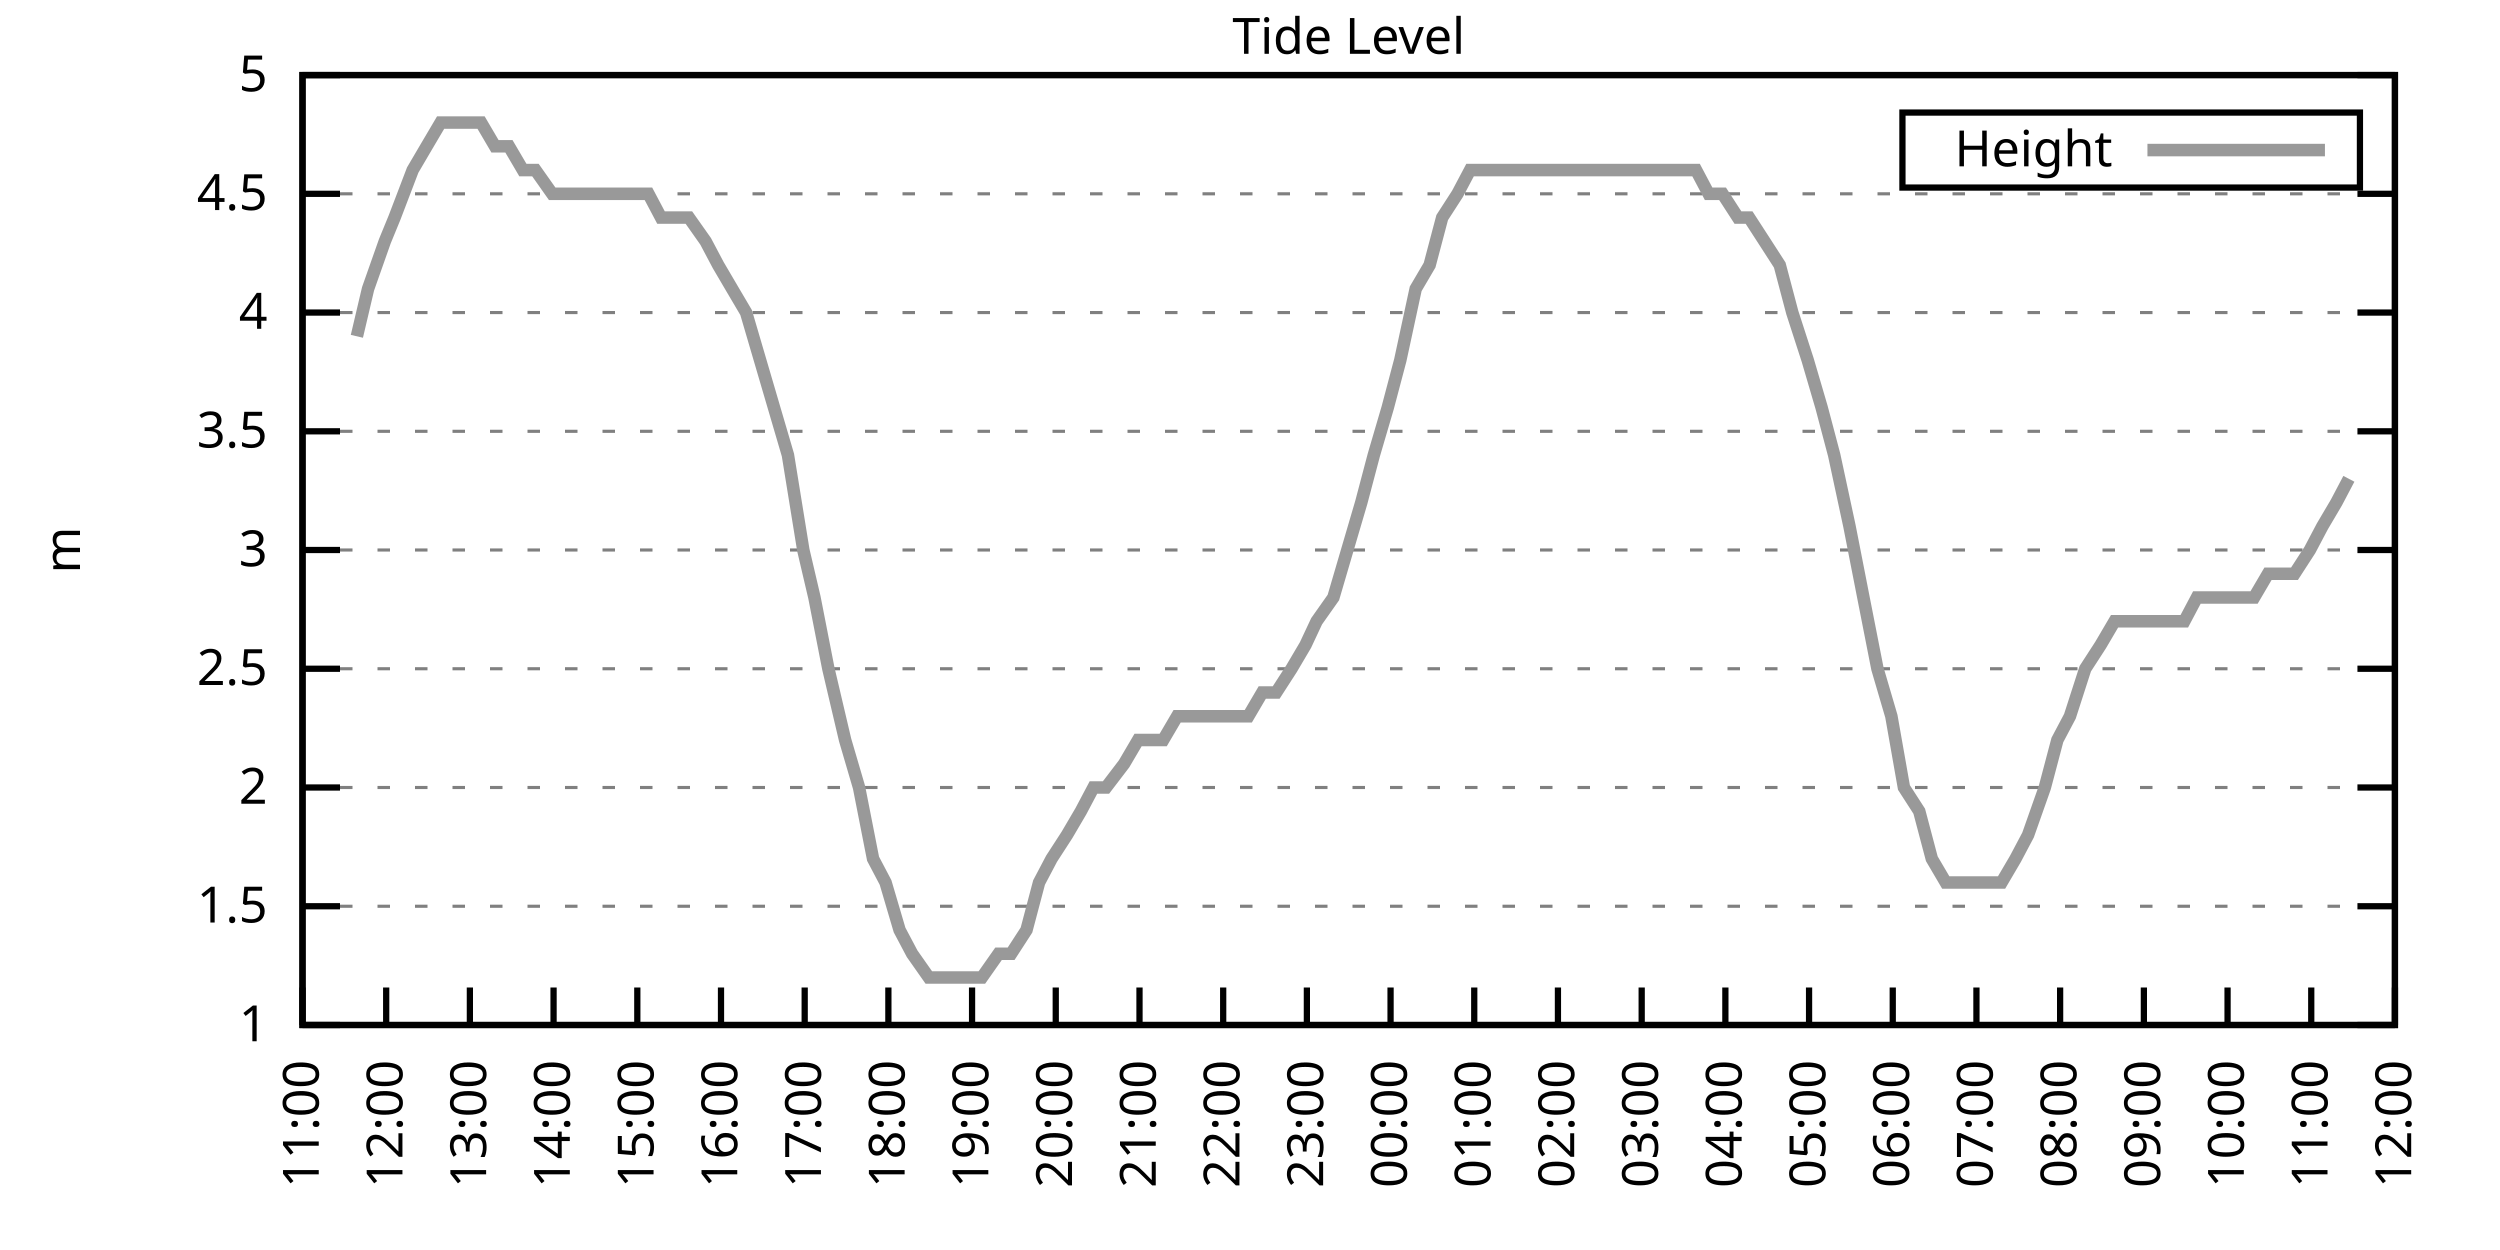
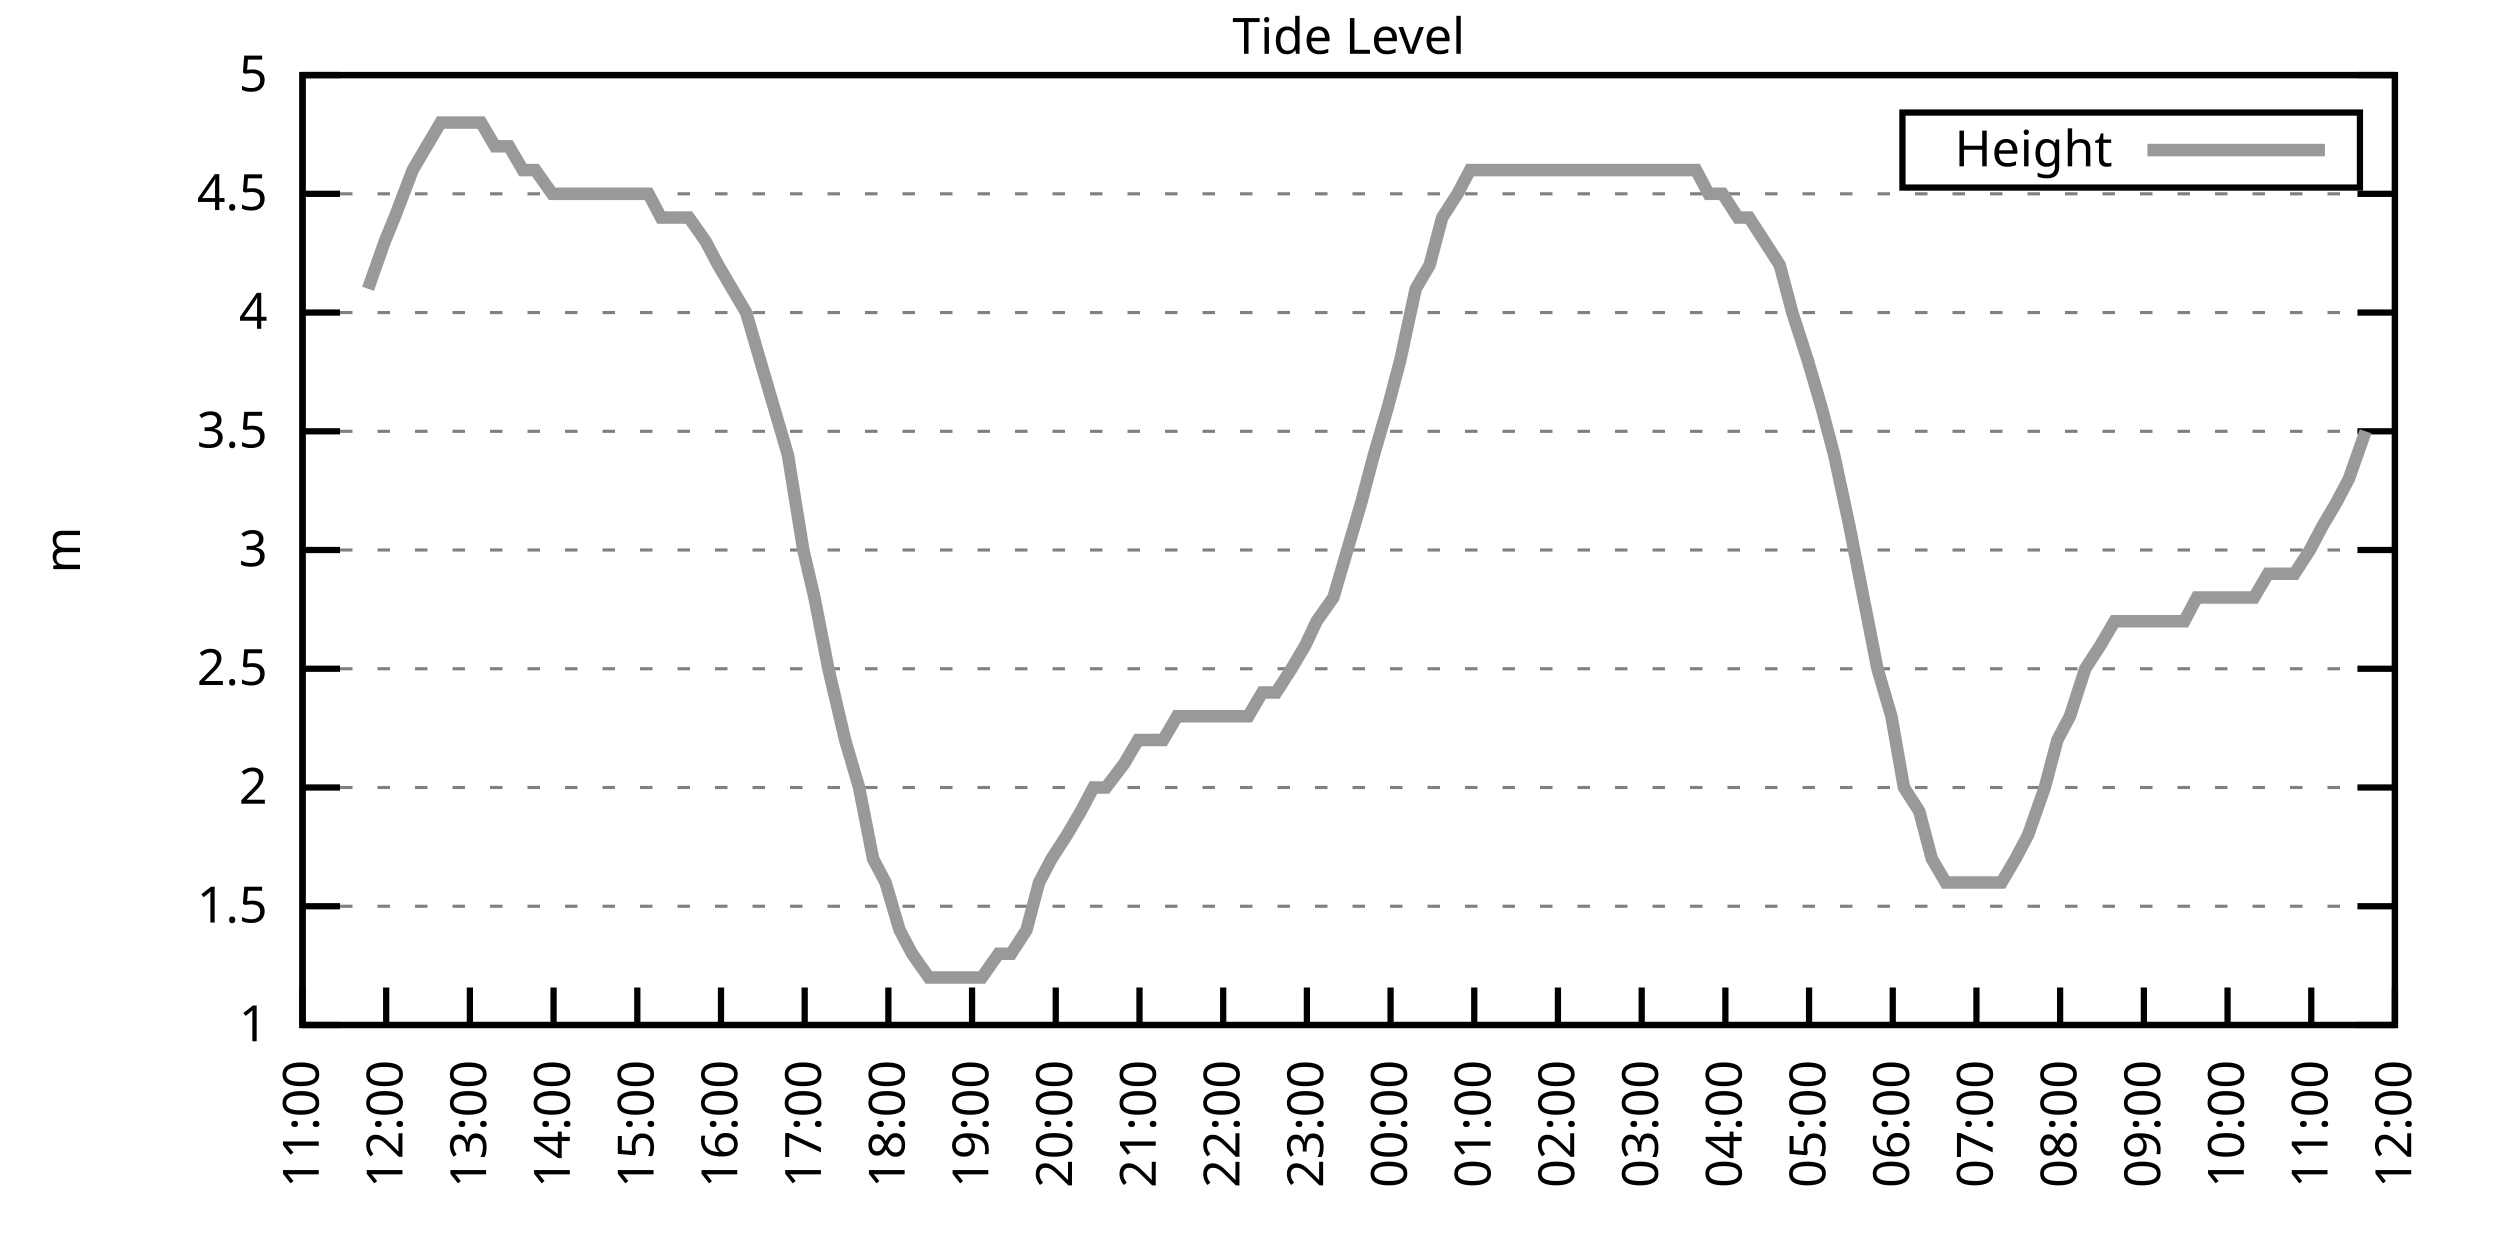
<svg xmlns="http://www.w3.org/2000/svg" xmlns:xlink="http://www.w3.org/1999/xlink" width="400" height="200" viewBox="0 0 400 200">
  <g id="gnuplot_canvas">
    <rect x="0" y="0" width="400" height="200" fill="none" />
    <defs>
      <circle id="gpDot" r="0.5" stroke-width="0.5" stroke="currentColor" />
      <path id="gpPt0" stroke-width="0.333" stroke="currentColor" d="M-1,0 h2 M0,-1 v2" />
      <path id="gpPt1" stroke-width="0.333" stroke="currentColor" d="M-1,-1 L1,1 M1,-1 L-1,1" />
      <path id="gpPt2" stroke-width="0.333" stroke="currentColor" d="M-1,0 L1,0 M0,-1 L0,1 M-1,-1 L1,1 M-1,1 L1,-1" />
      <rect id="gpPt3" stroke-width="0.333" stroke="currentColor" x="-1" y="-1" width="2" height="2" />
      <rect id="gpPt4" stroke-width="0.333" stroke="currentColor" fill="currentColor" x="-1" y="-1" width="2" height="2" />
      <circle id="gpPt5" stroke-width="0.333" stroke="currentColor" cx="0" cy="0" r="1" />
      <use xlink:href="#gpPt5" id="gpPt6" fill="currentColor" stroke="none" />
      <path id="gpPt7" stroke-width="0.333" stroke="currentColor" d="M0,-1.33 L-1.33,0.67 L1.33,0.67 z" />
      <use xlink:href="#gpPt7" id="gpPt8" fill="currentColor" stroke="none" />
      <use xlink:href="#gpPt7" id="gpPt9" stroke="currentColor" transform="rotate(180)" />
      <use xlink:href="#gpPt9" id="gpPt10" fill="currentColor" stroke="none" />
      <use xlink:href="#gpPt3" id="gpPt11" stroke="currentColor" transform="rotate(45)" />
      <use xlink:href="#gpPt11" id="gpPt12" fill="currentColor" stroke="none" />
      <path id="gpPt13" stroke-width="0.333" stroke="currentColor" d="M0,1.330 L1.265,0.411 L0.782,-1.067 L-0.782,-1.076 L-1.265,0.411 z" />
      <use xlink:href="#gpPt13" id="gpPt14" fill="currentColor" stroke="none" />
      <filter id="textbox" filterUnits="objectBoundingBox" x="0" y="0" height="1" width="1">
        <feFlood flood-color="white" flood-opacity="1" result="bgnd" />
        <feComposite in="SourceGraphic" in2="bgnd" operator="atop" />
      </filter>
      <filter id="greybox" filterUnits="objectBoundingBox" x="0" y="0" height="1" width="1">
        <feFlood flood-color="lightgrey" flood-opacity="1" result="grey" />
        <feComposite in="SourceGraphic" in2="grey" operator="atop" />
      </filter>
    </defs>
    <g fill="none" color="white" stroke="currentColor" stroke-width="1.00" stroke-linecap="butt" stroke-linejoin="miter">
</g>
    <g fill="none" color="black" stroke="currentColor" stroke-width="1.00" stroke-linecap="butt" stroke-linejoin="miter">
      <g stroke="none" shape-rendering="crispEdges">
        <polygon fill="rgb(255, 255, 255)" points="48.40,164.00 383.18,164.00 383.18,12.02 48.40,12.02 " />
      </g>
    </g>
    <g fill="none" color="black" stroke="currentColor" stroke-width="1.00" stroke-linecap="butt" stroke-linejoin="miter">
</g>
    <g fill="none" color="black" stroke="black" stroke-width="0.50" stroke-linecap="butt" stroke-linejoin="miter">
</g>
    <g fill="none" color="gray" stroke="currentColor" stroke-width="0.50" stroke-linecap="butt" stroke-linejoin="miter">
      <path stroke="gray" stroke-dasharray="2,4" class="gridline" d="M48.40,164.00 L383.19,164.00  " />
    </g>
    <g fill="none" color="gray" stroke="gray" stroke-width="1.00" stroke-linecap="butt" stroke-linejoin="miter">
</g>
    <g fill="none" color="black" stroke="currentColor" stroke-width="1.00" stroke-linecap="butt" stroke-linejoin="miter">
      <path stroke="black" d="M48.40,164.00 L54.40,164.00 M383.19,164.00 L377.19,164.00  " />
      <g transform="translate(42.80,166.60)" stroke="none" fill="black" font-family="Sans" font-size="8.00" text-anchor="end">
        <text>
          <tspan font-family="Sans"> 1</tspan>
        </text>
      </g>
    </g>
    <g fill="none" color="black" stroke="currentColor" stroke-width="1.00" stroke-linecap="butt" stroke-linejoin="miter">
</g>
    <g fill="none" color="black" stroke="black" stroke-width="0.50" stroke-linecap="butt" stroke-linejoin="miter">
</g>
    <g fill="none" color="gray" stroke="currentColor" stroke-width="0.50" stroke-linecap="butt" stroke-linejoin="miter">
      <path stroke="gray" stroke-dasharray="2,4" class="gridline" d="M48.40,145.00 L383.19,145.00  " />
    </g>
    <g fill="none" color="gray" stroke="gray" stroke-width="1.00" stroke-linecap="butt" stroke-linejoin="miter">
</g>
    <g fill="none" color="black" stroke="currentColor" stroke-width="1.00" stroke-linecap="butt" stroke-linejoin="miter">
      <path stroke="black" d="M48.40,145.00 L54.40,145.00 M383.19,145.00 L377.19,145.00  " />
      <g transform="translate(42.80,147.60)" stroke="none" fill="black" font-family="Sans" font-size="8.00" text-anchor="end">
        <text>
          <tspan font-family="Sans"> 1.5</tspan>
        </text>
      </g>
    </g>
    <g fill="none" color="black" stroke="currentColor" stroke-width="1.00" stroke-linecap="butt" stroke-linejoin="miter">
</g>
    <g fill="none" color="black" stroke="black" stroke-width="0.50" stroke-linecap="butt" stroke-linejoin="miter">
</g>
    <g fill="none" color="gray" stroke="currentColor" stroke-width="0.50" stroke-linecap="butt" stroke-linejoin="miter">
      <path stroke="gray" stroke-dasharray="2,4" class="gridline" d="M48.40,126.00 L383.19,126.00  " />
    </g>
    <g fill="none" color="gray" stroke="gray" stroke-width="1.00" stroke-linecap="butt" stroke-linejoin="miter">
</g>
    <g fill="none" color="black" stroke="currentColor" stroke-width="1.00" stroke-linecap="butt" stroke-linejoin="miter">
      <path stroke="black" d="M48.40,126.00 L54.40,126.00 M383.19,126.00 L377.19,126.00  " />
      <g transform="translate(42.80,128.60)" stroke="none" fill="black" font-family="Sans" font-size="8.00" text-anchor="end">
        <text>
          <tspan font-family="Sans"> 2</tspan>
        </text>
      </g>
    </g>
    <g fill="none" color="black" stroke="currentColor" stroke-width="1.00" stroke-linecap="butt" stroke-linejoin="miter">
</g>
    <g fill="none" color="black" stroke="black" stroke-width="0.50" stroke-linecap="butt" stroke-linejoin="miter">
</g>
    <g fill="none" color="gray" stroke="currentColor" stroke-width="0.50" stroke-linecap="butt" stroke-linejoin="miter">
      <path stroke="gray" stroke-dasharray="2,4" class="gridline" d="M48.40,107.00 L383.19,107.00  " />
    </g>
    <g fill="none" color="gray" stroke="gray" stroke-width="1.00" stroke-linecap="butt" stroke-linejoin="miter">
</g>
    <g fill="none" color="black" stroke="currentColor" stroke-width="1.00" stroke-linecap="butt" stroke-linejoin="miter">
      <path stroke="black" d="M48.40,107.00 L54.40,107.00 M383.19,107.00 L377.19,107.00  " />
      <g transform="translate(42.80,109.60)" stroke="none" fill="black" font-family="Sans" font-size="8.00" text-anchor="end">
        <text>
          <tspan font-family="Sans"> 2.5</tspan>
        </text>
      </g>
    </g>
    <g fill="none" color="black" stroke="currentColor" stroke-width="1.00" stroke-linecap="butt" stroke-linejoin="miter">
</g>
    <g fill="none" color="black" stroke="black" stroke-width="0.50" stroke-linecap="butt" stroke-linejoin="miter">
</g>
    <g fill="none" color="gray" stroke="currentColor" stroke-width="0.50" stroke-linecap="butt" stroke-linejoin="miter">
      <path stroke="gray" stroke-dasharray="2,4" class="gridline" d="M48.40,88.00 L383.19,88.00  " />
    </g>
    <g fill="none" color="gray" stroke="gray" stroke-width="1.00" stroke-linecap="butt" stroke-linejoin="miter">
</g>
    <g fill="none" color="black" stroke="currentColor" stroke-width="1.00" stroke-linecap="butt" stroke-linejoin="miter">
      <path stroke="black" d="M48.40,88.00 L54.40,88.00 M383.19,88.00 L377.19,88.00  " />
      <g transform="translate(42.80,90.60)" stroke="none" fill="black" font-family="Sans" font-size="8.00" text-anchor="end">
        <text>
          <tspan font-family="Sans"> 3</tspan>
        </text>
      </g>
    </g>
    <g fill="none" color="black" stroke="currentColor" stroke-width="1.00" stroke-linecap="butt" stroke-linejoin="miter">
</g>
    <g fill="none" color="black" stroke="black" stroke-width="0.50" stroke-linecap="butt" stroke-linejoin="miter">
</g>
    <g fill="none" color="gray" stroke="currentColor" stroke-width="0.50" stroke-linecap="butt" stroke-linejoin="miter">
      <path stroke="gray" stroke-dasharray="2,4" class="gridline" d="M48.40,69.01 L383.19,69.01  " />
    </g>
    <g fill="none" color="gray" stroke="gray" stroke-width="1.00" stroke-linecap="butt" stroke-linejoin="miter">
</g>
    <g fill="none" color="black" stroke="currentColor" stroke-width="1.00" stroke-linecap="butt" stroke-linejoin="miter">
      <path stroke="black" d="M48.40,69.01 L54.40,69.01 M383.19,69.01 L377.19,69.01  " />
      <g transform="translate(42.80,71.61)" stroke="none" fill="black" font-family="Sans" font-size="8.00" text-anchor="end">
        <text>
          <tspan font-family="Sans"> 3.5</tspan>
        </text>
      </g>
    </g>
    <g fill="none" color="black" stroke="currentColor" stroke-width="1.00" stroke-linecap="butt" stroke-linejoin="miter">
</g>
    <g fill="none" color="black" stroke="black" stroke-width="0.50" stroke-linecap="butt" stroke-linejoin="miter">
</g>
    <g fill="none" color="gray" stroke="currentColor" stroke-width="0.50" stroke-linecap="butt" stroke-linejoin="miter">
      <path stroke="gray" stroke-dasharray="2,4" class="gridline" d="M48.40,50.01 L383.19,50.01  " />
    </g>
    <g fill="none" color="gray" stroke="gray" stroke-width="1.00" stroke-linecap="butt" stroke-linejoin="miter">
</g>
    <g fill="none" color="black" stroke="currentColor" stroke-width="1.00" stroke-linecap="butt" stroke-linejoin="miter">
      <path stroke="black" d="M48.40,50.01 L54.40,50.01 M383.19,50.01 L377.19,50.01  " />
      <g transform="translate(42.80,52.61)" stroke="none" fill="black" font-family="Sans" font-size="8.00" text-anchor="end">
        <text>
          <tspan font-family="Sans"> 4</tspan>
        </text>
      </g>
    </g>
    <g fill="none" color="black" stroke="currentColor" stroke-width="1.00" stroke-linecap="butt" stroke-linejoin="miter">
</g>
    <g fill="none" color="black" stroke="black" stroke-width="0.50" stroke-linecap="butt" stroke-linejoin="miter">
</g>
    <g fill="none" color="gray" stroke="currentColor" stroke-width="0.50" stroke-linecap="butt" stroke-linejoin="miter">
      <path stroke="gray" stroke-dasharray="2,4" class="gridline" d="M48.40,31.01 L383.19,31.01  " />
    </g>
    <g fill="none" color="gray" stroke="gray" stroke-width="1.00" stroke-linecap="butt" stroke-linejoin="miter">
</g>
    <g fill="none" color="black" stroke="currentColor" stroke-width="1.00" stroke-linecap="butt" stroke-linejoin="miter">
      <path stroke="black" d="M48.40,31.01 L54.40,31.01 M383.19,31.01 L377.19,31.01  " />
      <g transform="translate(42.80,33.61)" stroke="none" fill="black" font-family="Sans" font-size="8.00" text-anchor="end">
        <text>
          <tspan font-family="Sans"> 4.5</tspan>
        </text>
      </g>
    </g>
    <g fill="none" color="black" stroke="currentColor" stroke-width="1.00" stroke-linecap="butt" stroke-linejoin="miter">
</g>
    <g fill="none" color="black" stroke="black" stroke-width="0.50" stroke-linecap="butt" stroke-linejoin="miter">
</g>
    <g fill="none" color="gray" stroke="currentColor" stroke-width="0.50" stroke-linecap="butt" stroke-linejoin="miter">
      <path stroke="gray" stroke-dasharray="2,4" class="gridline" d="M48.40,12.01 L383.19,12.01  " />
    </g>
    <g fill="none" color="gray" stroke="gray" stroke-width="1.00" stroke-linecap="butt" stroke-linejoin="miter">
</g>
    <g fill="none" color="black" stroke="currentColor" stroke-width="1.00" stroke-linecap="butt" stroke-linejoin="miter">
      <path stroke="black" d="M48.40,12.01 L54.40,12.01 M383.19,12.01 L377.19,12.01  " />
      <g transform="translate(42.80,14.61)" stroke="none" fill="black" font-family="Sans" font-size="8.00" text-anchor="end">
        <text>
          <tspan font-family="Sans"> 5</tspan>
        </text>
      </g>
    </g>
    <g fill="none" color="black" stroke="currentColor" stroke-width="1.00" stroke-linecap="butt" stroke-linejoin="miter">
      <path stroke="black" d="M48.40,164.00 L48.40,158.00  " />
      <g transform="translate(51.00,169.60) rotate(270.00)" stroke="none" fill="black" font-family="Sans" font-size="8.00" text-anchor="end">
        <text>
          <tspan font-family="Sans">11:00</tspan>
        </text>
      </g>
    </g>
    <g fill="none" color="black" stroke="currentColor" stroke-width="1.00" stroke-linecap="butt" stroke-linejoin="miter">
      <path stroke="black" d="M61.79,164.00 L61.79,158.00  " />
      <g transform="translate(64.39,169.60) rotate(270.00)" stroke="none" fill="black" font-family="Sans" font-size="8.00" text-anchor="end">
        <text>
          <tspan font-family="Sans">12:00</tspan>
        </text>
      </g>
    </g>
    <g fill="none" color="black" stroke="currentColor" stroke-width="1.00" stroke-linecap="butt" stroke-linejoin="miter">
      <path stroke="black" d="M75.18,164.00 L75.18,158.00  " />
      <g transform="translate(77.78,169.60) rotate(270.00)" stroke="none" fill="black" font-family="Sans" font-size="8.00" text-anchor="end">
        <text>
          <tspan font-family="Sans">13:00</tspan>
        </text>
      </g>
    </g>
    <g fill="none" color="black" stroke="currentColor" stroke-width="1.00" stroke-linecap="butt" stroke-linejoin="miter">
      <path stroke="black" d="M88.57,164.00 L88.57,158.00  " />
      <g transform="translate(91.17,169.60) rotate(270.00)" stroke="none" fill="black" font-family="Sans" font-size="8.00" text-anchor="end">
        <text>
          <tspan font-family="Sans">14:00</tspan>
        </text>
      </g>
    </g>
    <g fill="none" color="black" stroke="currentColor" stroke-width="1.00" stroke-linecap="butt" stroke-linejoin="miter">
      <path stroke="black" d="M101.97,164.00 L101.97,158.00  " />
      <g transform="translate(104.57,169.60) rotate(270.00)" stroke="none" fill="black" font-family="Sans" font-size="8.00" text-anchor="end">
        <text>
          <tspan font-family="Sans">15:00</tspan>
        </text>
      </g>
    </g>
    <g fill="none" color="black" stroke="currentColor" stroke-width="1.00" stroke-linecap="butt" stroke-linejoin="miter">
      <path stroke="black" d="M115.36,164.00 L115.36,158.00  " />
      <g transform="translate(117.96,169.60) rotate(270.00)" stroke="none" fill="black" font-family="Sans" font-size="8.00" text-anchor="end">
        <text>
          <tspan font-family="Sans">16:00</tspan>
        </text>
      </g>
    </g>
    <g fill="none" color="black" stroke="currentColor" stroke-width="1.00" stroke-linecap="butt" stroke-linejoin="miter">
      <path stroke="black" d="M128.75,164.00 L128.75,158.00  " />
      <g transform="translate(131.35,169.60) rotate(270.00)" stroke="none" fill="black" font-family="Sans" font-size="8.00" text-anchor="end">
        <text>
          <tspan font-family="Sans">17:00</tspan>
        </text>
      </g>
    </g>
    <g fill="none" color="black" stroke="currentColor" stroke-width="1.00" stroke-linecap="butt" stroke-linejoin="miter">
      <path stroke="black" d="M142.14,164.00 L142.14,158.00  " />
      <g transform="translate(144.74,169.60) rotate(270.00)" stroke="none" fill="black" font-family="Sans" font-size="8.00" text-anchor="end">
        <text>
          <tspan font-family="Sans">18:00</tspan>
        </text>
      </g>
    </g>
    <g fill="none" color="black" stroke="currentColor" stroke-width="1.00" stroke-linecap="butt" stroke-linejoin="miter">
      <path stroke="black" d="M155.53,164.00 L155.53,158.00  " />
      <g transform="translate(158.13,169.60) rotate(270.00)" stroke="none" fill="black" font-family="Sans" font-size="8.00" text-anchor="end">
        <text>
          <tspan font-family="Sans">19:00</tspan>
        </text>
      </g>
    </g>
    <g fill="none" color="black" stroke="currentColor" stroke-width="1.00" stroke-linecap="butt" stroke-linejoin="miter">
      <path stroke="black" d="M168.92,164.00 L168.92,158.00  " />
      <g transform="translate(171.52,169.60) rotate(270.00)" stroke="none" fill="black" font-family="Sans" font-size="8.00" text-anchor="end">
        <text>
          <tspan font-family="Sans">20:00</tspan>
        </text>
      </g>
    </g>
    <g fill="none" color="black" stroke="currentColor" stroke-width="1.00" stroke-linecap="butt" stroke-linejoin="miter">
      <path stroke="black" d="M182.32,164.00 L182.32,158.00  " />
      <g transform="translate(184.92,169.60) rotate(270.00)" stroke="none" fill="black" font-family="Sans" font-size="8.00" text-anchor="end">
        <text>
          <tspan font-family="Sans">21:00</tspan>
        </text>
      </g>
    </g>
    <g fill="none" color="black" stroke="currentColor" stroke-width="1.00" stroke-linecap="butt" stroke-linejoin="miter">
      <path stroke="black" d="M195.71,164.00 L195.71,158.00  " />
      <g transform="translate(198.31,169.60) rotate(270.00)" stroke="none" fill="black" font-family="Sans" font-size="8.00" text-anchor="end">
        <text>
          <tspan font-family="Sans">22:00</tspan>
        </text>
      </g>
    </g>
    <g fill="none" color="black" stroke="currentColor" stroke-width="1.00" stroke-linecap="butt" stroke-linejoin="miter">
      <path stroke="black" d="M209.10,164.00 L209.10,158.00  " />
      <g transform="translate(211.70,169.60) rotate(270.00)" stroke="none" fill="black" font-family="Sans" font-size="8.00" text-anchor="end">
        <text>
          <tspan font-family="Sans">23:00</tspan>
        </text>
      </g>
    </g>
    <g fill="none" color="black" stroke="currentColor" stroke-width="1.00" stroke-linecap="butt" stroke-linejoin="miter">
      <path stroke="black" d="M222.49,164.00 L222.49,158.00  " />
      <g transform="translate(225.09,169.60) rotate(270.00)" stroke="none" fill="black" font-family="Sans" font-size="8.00" text-anchor="end">
        <text>
          <tspan font-family="Sans">00:00</tspan>
        </text>
      </g>
    </g>
    <g fill="none" color="black" stroke="currentColor" stroke-width="1.00" stroke-linecap="butt" stroke-linejoin="miter">
      <path stroke="black" d="M235.88,164.00 L235.88,158.00  " />
      <g transform="translate(238.48,169.60) rotate(270.00)" stroke="none" fill="black" font-family="Sans" font-size="8.00" text-anchor="end">
        <text>
          <tspan font-family="Sans">01:00</tspan>
        </text>
      </g>
    </g>
    <g fill="none" color="black" stroke="currentColor" stroke-width="1.00" stroke-linecap="butt" stroke-linejoin="miter">
      <path stroke="black" d="M249.27,164.00 L249.27,158.00  " />
      <g transform="translate(251.87,169.60) rotate(270.00)" stroke="none" fill="black" font-family="Sans" font-size="8.00" text-anchor="end">
        <text>
          <tspan font-family="Sans">02:00</tspan>
        </text>
      </g>
    </g>
    <g fill="none" color="black" stroke="currentColor" stroke-width="1.00" stroke-linecap="butt" stroke-linejoin="miter">
      <path stroke="black" d="M262.67,164.00 L262.67,158.00  " />
      <g transform="translate(265.27,169.60) rotate(270.00)" stroke="none" fill="black" font-family="Sans" font-size="8.00" text-anchor="end">
        <text>
          <tspan font-family="Sans">03:00</tspan>
        </text>
      </g>
    </g>
    <g fill="none" color="black" stroke="currentColor" stroke-width="1.00" stroke-linecap="butt" stroke-linejoin="miter">
      <path stroke="black" d="M276.06,164.00 L276.06,158.00  " />
      <g transform="translate(278.66,169.60) rotate(270.00)" stroke="none" fill="black" font-family="Sans" font-size="8.00" text-anchor="end">
        <text>
          <tspan font-family="Sans">04:00</tspan>
        </text>
      </g>
    </g>
    <g fill="none" color="black" stroke="currentColor" stroke-width="1.00" stroke-linecap="butt" stroke-linejoin="miter">
      <path stroke="black" d="M289.45,164.00 L289.45,158.00  " />
      <g transform="translate(292.05,169.60) rotate(270.00)" stroke="none" fill="black" font-family="Sans" font-size="8.00" text-anchor="end">
        <text>
          <tspan font-family="Sans">05:00</tspan>
        </text>
      </g>
    </g>
    <g fill="none" color="black" stroke="currentColor" stroke-width="1.00" stroke-linecap="butt" stroke-linejoin="miter">
      <path stroke="black" d="M302.84,164.00 L302.84,158.00  " />
      <g transform="translate(305.44,169.60) rotate(270.00)" stroke="none" fill="black" font-family="Sans" font-size="8.00" text-anchor="end">
        <text>
          <tspan font-family="Sans">06:00</tspan>
        </text>
      </g>
    </g>
    <g fill="none" color="black" stroke="currentColor" stroke-width="1.00" stroke-linecap="butt" stroke-linejoin="miter">
      <path stroke="black" d="M316.23,164.00 L316.23,158.00  " />
      <g transform="translate(318.83,169.60) rotate(270.00)" stroke="none" fill="black" font-family="Sans" font-size="8.00" text-anchor="end">
        <text>
          <tspan font-family="Sans">07:00</tspan>
        </text>
      </g>
    </g>
    <g fill="none" color="black" stroke="currentColor" stroke-width="1.00" stroke-linecap="butt" stroke-linejoin="miter">
      <path stroke="black" d="M329.62,164.00 L329.62,158.00  " />
      <g transform="translate(332.22,169.60) rotate(270.00)" stroke="none" fill="black" font-family="Sans" font-size="8.00" text-anchor="end">
        <text>
          <tspan font-family="Sans">08:00</tspan>
        </text>
      </g>
    </g>
    <g fill="none" color="black" stroke="currentColor" stroke-width="1.00" stroke-linecap="butt" stroke-linejoin="miter">
      <path stroke="black" d="M343.02,164.00 L343.02,158.00  " />
      <g transform="translate(345.62,169.60) rotate(270.00)" stroke="none" fill="black" font-family="Sans" font-size="8.00" text-anchor="end">
        <text>
          <tspan font-family="Sans">09:00</tspan>
        </text>
      </g>
    </g>
    <g fill="none" color="black" stroke="currentColor" stroke-width="1.00" stroke-linecap="butt" stroke-linejoin="miter">
      <path stroke="black" d="M356.41,164.00 L356.41,158.00  " />
      <g transform="translate(359.01,169.60) rotate(270.00)" stroke="none" fill="black" font-family="Sans" font-size="8.00" text-anchor="end">
        <text>
          <tspan font-family="Sans">10:00</tspan>
        </text>
      </g>
    </g>
    <g fill="none" color="black" stroke="currentColor" stroke-width="1.00" stroke-linecap="butt" stroke-linejoin="miter">
      <path stroke="black" d="M369.80,164.00 L369.80,158.00  " />
      <g transform="translate(372.40,169.60) rotate(270.00)" stroke="none" fill="black" font-family="Sans" font-size="8.00" text-anchor="end">
        <text>
          <tspan font-family="Sans">11:00</tspan>
        </text>
      </g>
    </g>
    <g fill="none" color="black" stroke="currentColor" stroke-width="1.00" stroke-linecap="butt" stroke-linejoin="miter">
      <path stroke="black" d="M383.19,164.00 L383.19,158.00  " />
      <g transform="translate(385.79,169.60) rotate(270.00)" stroke="none" fill="black" font-family="Sans" font-size="8.00" text-anchor="end">
        <text>
          <tspan font-family="Sans">12:00</tspan>
        </text>
      </g>
    </g>
    <g fill="none" color="black" stroke="currentColor" stroke-width="1.00" stroke-linecap="butt" stroke-linejoin="miter">
</g>
    <g fill="none" color="black" stroke="currentColor" stroke-width="1.00" stroke-linecap="butt" stroke-linejoin="miter">
      <path stroke="black" d="M48.40,12.01 L48.40,164.00 L383.19,164.00 L383.19,12.01 L48.40,12.01 Z  " />
    </g>
    <g fill="none" color="black" stroke="currentColor" stroke-width="1.00" stroke-linecap="butt" stroke-linejoin="miter">
</g>
    <g fill="none" color="black" stroke="currentColor" stroke-width="1.00" stroke-linecap="butt" stroke-linejoin="miter">
      <path stroke="black" d="M304.39,30.01 L304.39,18.01 L377.59,18.01 L377.59,30.01 L304.39,30.01 Z  " />
    </g>
    <g id="Tide_level_plot_1">
      <g fill="none" color="white" stroke="black" stroke-width="2.00" stroke-linecap="butt" stroke-linejoin="miter">
</g>
      <g fill="none" color="black" stroke="currentColor" stroke-width="2.00" stroke-linecap="butt" stroke-linejoin="miter">
        <g transform="translate(337.99,26.61)" stroke="none" fill="black" font-family="Sans" font-size="8.00" text-anchor="end">
          <text>
            <tspan font-family="Sans">Height</tspan>
          </text>
        </g>
      </g>
      <g fill="none" color="black" stroke="currentColor" stroke-width="2.00" stroke-linecap="butt" stroke-linejoin="miter">
-         <path stroke="rgb(153, 153, 153)" d="M343.59,24.01 L371.99,24.01 M57.10,53.81 L58.89,46.21 L61.57,38.61 L63.13,34.81 L66.03,27.21 L68.26,23.41   L70.50,19.61 L72.28,19.61 L74.51,19.61 L76.97,19.61 L79.20,23.41 L81.43,23.41 L83.66,27.21 L85.67,27.21   L88.35,31.01 L89.91,31.01 L92.37,31.01 L94.60,31.01 L96.83,31.01 L99.06,31.01 L101.52,31.01 L103.75,31.01   L105.76,34.81 L108.22,34.81 L110.22,34.81 L112.90,38.61 L114.91,42.41 L117.14,46.21 L119.38,50.01 L121.61,57.61   L123.84,65.21 L126.07,72.81 L128.53,88.00 L130.31,95.60 L132.54,107.00 L135.22,118.40 L137.45,126.00 L139.69,137.40   L141.69,141.20 L143.93,148.80 L145.94,152.60 L148.61,156.40 L150.62,156.40 L152.85,156.40 L154.64,156.40 L157.10,156.40   L159.77,152.60 L161.78,152.60 L164.24,148.80 L166.25,141.20 L168.25,137.40 L170.71,133.60 L172.94,129.80 L174.95,126.00   L176.96,126.00 L179.86,122.20 L182.09,118.40 L183.66,118.40 L186.11,118.40 L188.34,114.60 L191.02,114.60 L193.25,114.60   L195.48,114.60 L197.49,114.60 L199.73,114.60 L201.96,110.80 L204.19,110.80 L206.64,107.00 L208.88,103.20 L210.66,99.40   L213.34,95.60 L215.57,88.00 L217.80,80.41 L219.81,72.81 L222.04,65.21 L224.05,57.61 L226.51,46.21 L228.74,42.41   L230.75,34.81 L233.20,31.01 L235.21,27.21 L237.44,27.21 L239.45,27.21 L241.46,27.21 L244.36,27.21 L246.82,27.21   L248.38,27.21 L251.28,27.21 L253.29,27.21 L255.30,27.21 L257.98,27.21 L260.21,27.21 L262.22,27.21 L264.00,27.21   L266.91,27.21 L268.69,27.21 L271.37,27.21 L273.38,31.01 L275.61,31.01 L278.07,34.81 L279.85,34.81 L282.31,38.61   L284.76,42.41 L286.77,50.01 L289.23,57.61 L291.46,65.21 L293.47,72.81 L295.92,84.21 L298.15,95.60 L300.39,107.00   L302.62,114.60 L304.63,126.00 L307.08,129.80 L309.09,137.40 L311.32,141.20 L313.78,141.20 L315.79,141.20 L318.24,141.20   L320.25,141.20 L322.48,137.40 L324.49,133.60 L327.17,126.00 L329.18,118.40 L331.19,114.60 L333.64,107.00 L336.10,103.20   L338.33,99.40 L340.34,99.40 L342.57,99.40 L345.02,99.40 L347.03,99.40 L349.49,99.40 L351.50,95.60 L353.73,95.60   L355.74,95.60 L358.19,95.60 L360.65,95.60 L362.88,91.80 L364.89,91.80 L367.12,91.80 L369.58,88.00 L371.58,84.21   L373.82,80.41 L375.82,76.61  " />
+         <path stroke="rgb(153, 153, 153)" d="M343.59,24.01 L371.99,24.01 M58.89,46.21 L61.57,38.61 L63.13,34.81 L66.03,27.21 L68.26,23.41 L70.50,19.61   L72.28,19.61 L74.51,19.61 L76.97,19.61 L79.20,23.41 L81.43,23.41 L83.66,27.21 L85.67,27.21 L88.35,31.01   L89.91,31.01 L92.37,31.01 L94.60,31.01 L96.83,31.01 L99.06,31.01 L101.52,31.01 L103.75,31.01 L105.76,34.81   L108.22,34.81 L110.22,34.81 L112.90,38.61 L114.91,42.41 L117.14,46.21 L119.38,50.01 L121.61,57.61 L123.84,65.21   L126.07,72.81 L128.53,88.00 L130.31,95.60 L132.54,107.00 L135.22,118.40 L137.45,126.00 L139.69,137.40 L141.69,141.20   L143.93,148.80 L145.94,152.60 L148.61,156.40 L150.62,156.40 L152.85,156.40 L154.64,156.40 L157.10,156.40 L159.77,152.60   L161.78,152.60 L164.24,148.80 L166.25,141.20 L168.25,137.40 L170.71,133.60 L172.94,129.80 L174.95,126.00 L176.96,126.00   L179.86,122.20 L182.09,118.40 L183.66,118.40 L186.11,118.40 L188.34,114.60 L191.02,114.60 L193.25,114.60 L195.48,114.60   L197.49,114.60 L199.73,114.60 L201.96,110.80 L204.19,110.80 L206.64,107.00 L208.88,103.20 L210.66,99.40 L213.34,95.60   L215.57,88.00 L217.80,80.41 L219.81,72.81 L222.04,65.21 L224.05,57.61 L226.51,46.21 L228.74,42.41 L230.75,34.81   L233.20,31.01 L235.21,27.21 L237.44,27.21 L239.45,27.21 L241.46,27.21 L244.36,27.21 L246.82,27.21 L248.38,27.21   L251.28,27.21 L253.29,27.21 L255.30,27.21 L257.98,27.21 L260.21,27.21 L262.22,27.21 L264.00,27.21 L266.91,27.21   L268.69,27.21 L271.37,27.21 L273.38,31.01 L275.61,31.01 L278.07,34.81 L279.85,34.81 L282.31,38.61 L284.76,42.41   L286.77,50.01 L289.23,57.61 L291.46,65.21 L293.47,72.81 L295.92,84.21 L298.15,95.60 L300.39,107.00 L302.62,114.60   L304.63,126.00 L307.08,129.80 L309.09,137.40 L311.32,141.20 L313.78,141.20 L315.79,141.20 L318.24,141.20 L320.25,141.20   L322.48,137.40 L324.49,133.60 L327.17,126.00 L329.18,118.40 L331.19,114.60 L333.64,107.00 L336.10,103.20 L338.33,99.40   L340.34,99.40 L342.57,99.40 L345.02,99.40 L347.03,99.40 L349.49,99.40 L351.50,95.60 L353.73,95.60 L355.74,95.60   L358.19,95.60 L360.65,95.60 L362.88,91.80 L364.89,91.80 L367.12,91.80 L369.58,88.00 L371.58,84.21 L373.82,80.41   L375.82,76.61 L378.50,69.01  " />
      </g>
    </g>
    <g fill="none" color="black" stroke="currentColor" stroke-width="2.00" stroke-linecap="butt" stroke-linejoin="miter">
</g>
    <g fill="none" color="black" stroke="black" stroke-width="1.00" stroke-linecap="butt" stroke-linejoin="miter">
</g>
    <g fill="none" color="black" stroke="currentColor" stroke-width="1.00" stroke-linecap="butt" stroke-linejoin="miter">
      <path stroke="black" d="M48.40,12.01 L48.40,164.00 L383.19,164.00 L383.19,12.01 L48.40,12.01 Z  " />
      <g transform="translate(12.80,88.01) rotate(270.00)" stroke="none" fill="black" font-family="Sans" font-size="8.00" text-anchor="middle">
        <text>
          <tspan font-family="Sans">m</tspan>
        </text>
      </g>
    </g>
    <g fill="none" color="black" stroke="currentColor" stroke-width="1.00" stroke-linecap="butt" stroke-linejoin="miter">
</g>
    <g fill="none" color="black" stroke="currentColor" stroke-width="1.00" stroke-linecap="butt" stroke-linejoin="miter">
      <g transform="translate(215.79,8.61)" stroke="none" fill="black" font-family="Sans" font-size="8.00" text-anchor="middle">
        <text>
          <tspan font-family="Sans">Tide Level</tspan>
        </text>
      </g>
    </g>
    <g fill="none" color="black" stroke="currentColor" stroke-width="1.00" stroke-linecap="butt" stroke-linejoin="miter">
</g>
  </g>
</svg>
